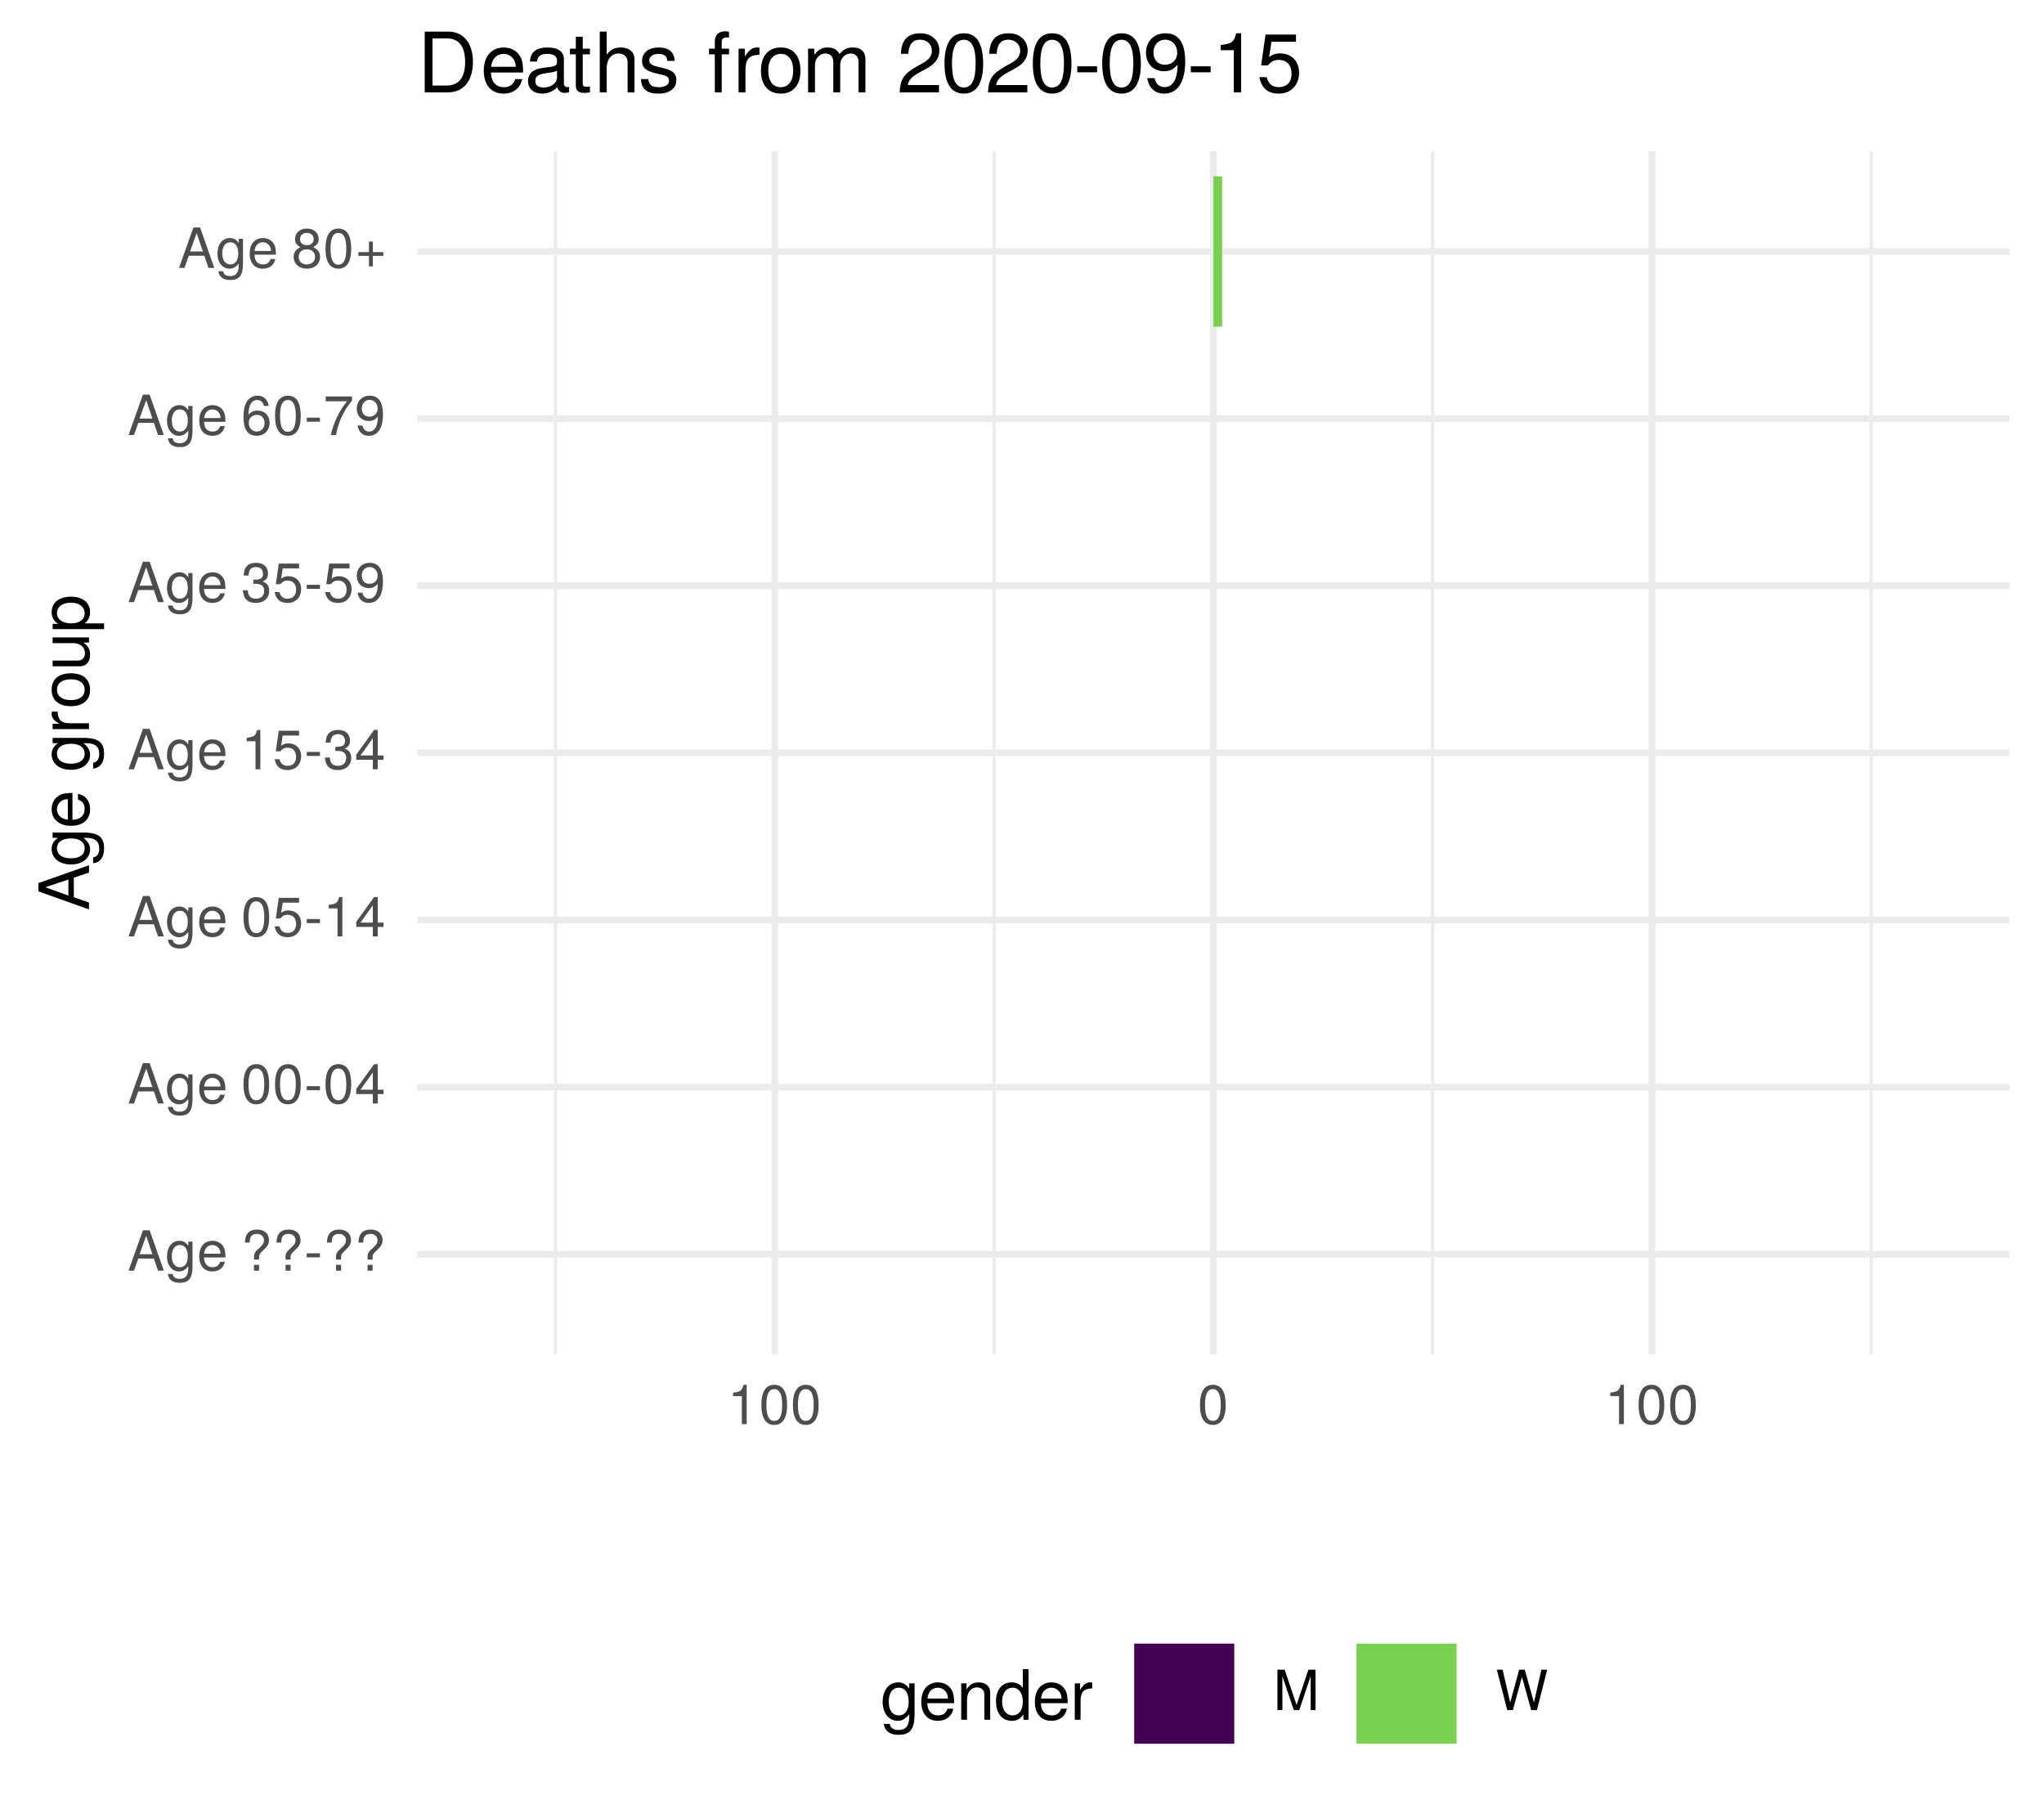
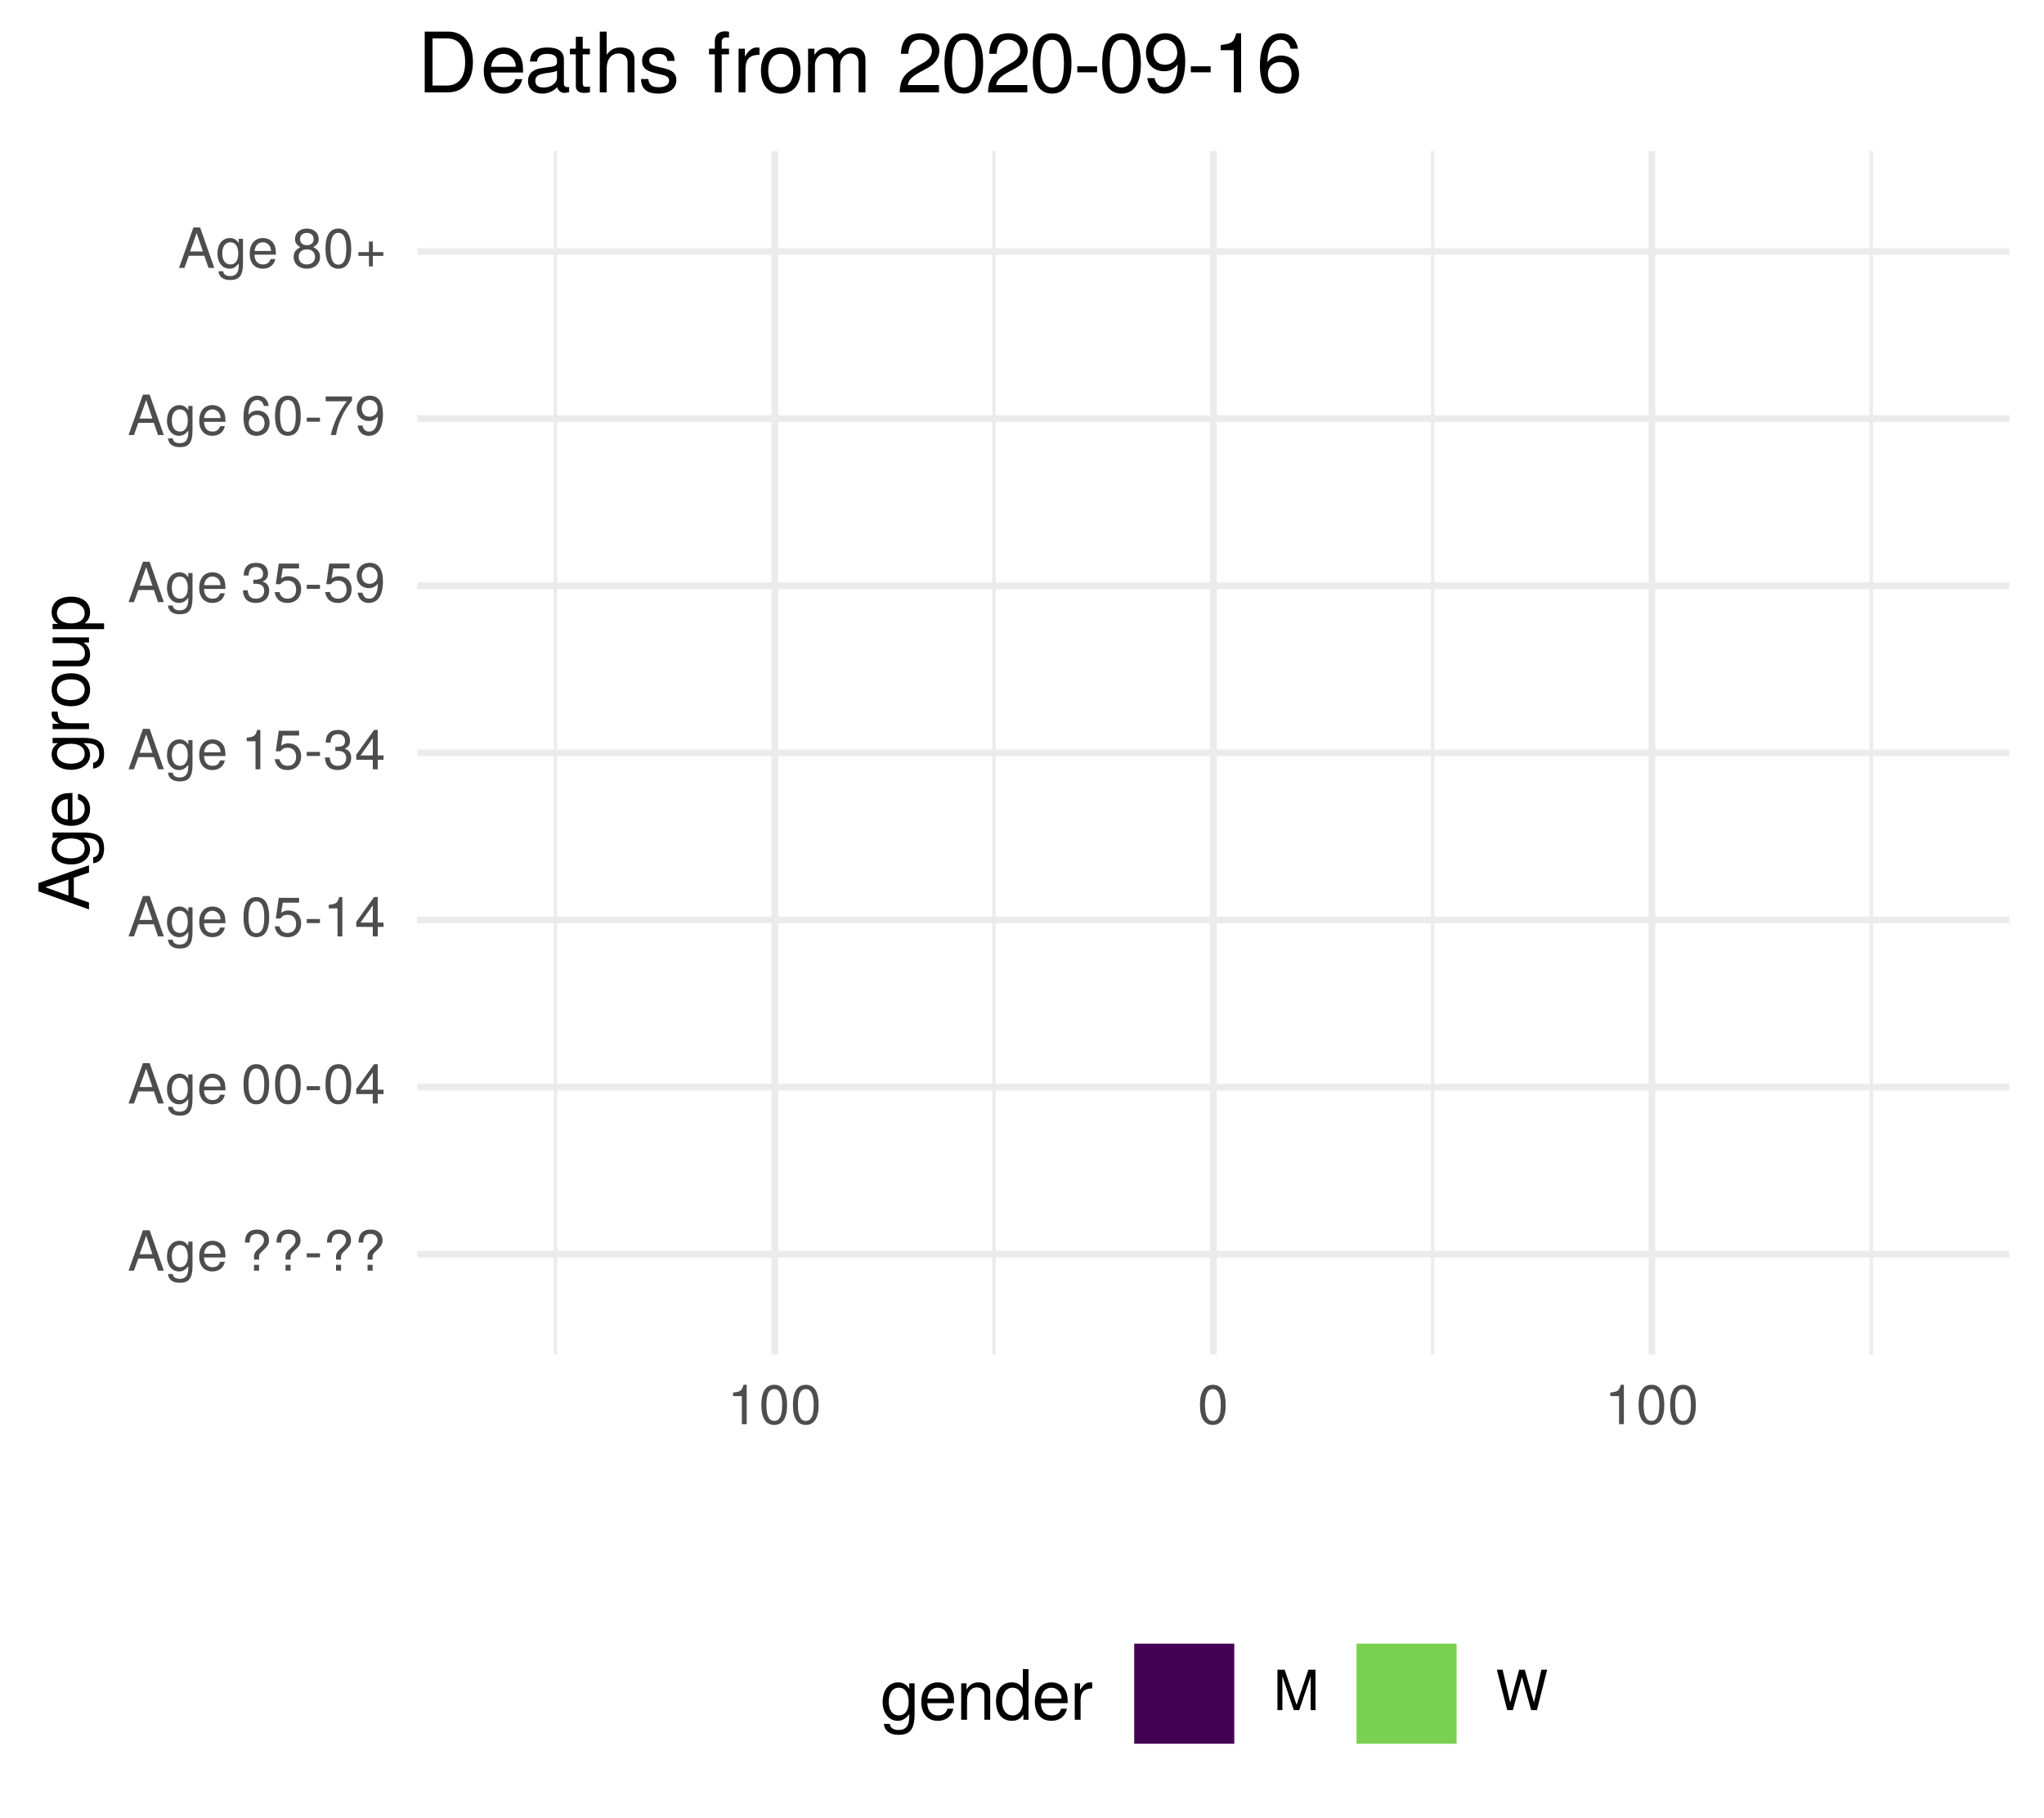
<svg xmlns="http://www.w3.org/2000/svg" xmlns:xlink="http://www.w3.org/1999/xlink" width="324pt" height="288pt" viewBox="0 0 324 288" version="1.1">
  <defs>
    <g>
      <symbol overflow="visible" id="glyph0-0">
        <path style="stroke:none;" d="" />
      </symbol>
      <symbol overflow="visible" id="glyph0-1">
        <path style="stroke:none;" d="M 5.75 0 L 3.5 -6.406 L 2.438 -6.406 L 0.156 0 L 1.016 0 L 1.703 -1.922 L 4.172 -1.922 L 4.828 0 Z M 3.938 -2.609 L 1.906 -2.609 L 2.953 -5.531 Z M 3.938 -2.609 " />
      </symbol>
      <symbol overflow="visible" id="glyph0-2">
        <path style="stroke:none;" d="M 4.297 -0.75 L 4.297 -4.609 L 3.625 -4.609 L 3.625 -3.938 C 3.25 -4.484 2.812 -4.734 2.219 -4.734 C 1.047 -4.734 0.25 -3.75 0.25 -2.266 C 0.25 -0.812 1.078 0.125 2.156 0.125 C 2.734 0.125 3.141 -0.109 3.625 -0.688 L 3.625 -0.391 C 3.625 0.828 3.125 1.297 2.266 1.297 C 1.688 1.297 1.234 1.094 1.156 0.531 L 0.406 0.531 C 0.484 1.406 1.156 1.922 2.25 1.922 C 3.688 1.922 4.297 1.281 4.297 -0.75 Z M 3.547 -2.281 C 3.547 -1.172 3.078 -0.547 2.312 -0.547 C 1.5 -0.547 1.016 -1.188 1.016 -2.312 C 1.016 -3.406 1.516 -4.062 2.297 -4.062 C 3.094 -4.062 3.547 -3.391 3.547 -2.281 Z M 3.547 -2.281 " />
      </symbol>
      <symbol overflow="visible" id="glyph0-3">
        <path style="stroke:none;" d="M 4.516 -2.094 C 4.516 -2.766 4.453 -3.188 4.328 -3.531 C 4.031 -4.281 3.328 -4.734 2.469 -4.734 C 1.172 -4.734 0.359 -3.797 0.359 -2.281 C 0.359 -0.766 1.156 0.125 2.453 0.125 C 3.5 0.125 4.234 -0.469 4.422 -1.406 L 3.672 -1.406 C 3.469 -0.797 3.062 -0.547 2.469 -0.547 C 1.703 -0.547 1.141 -1.031 1.125 -2.094 Z M 3.734 -2.75 C 3.734 -2.75 3.734 -2.703 3.719 -2.688 L 1.141 -2.688 C 1.203 -3.516 1.719 -4.062 2.453 -4.062 C 3.172 -4.062 3.734 -3.469 3.734 -2.75 Z M 3.734 -2.75 " />
      </symbol>
      <symbol overflow="visible" id="glyph0-4">
        <path style="stroke:none;" d="" />
      </symbol>
      <symbol overflow="visible" id="glyph0-5">
        <path style="stroke:none;" d="M 4.422 -4.828 C 4.422 -5.859 3.688 -6.516 2.547 -6.516 C 1.281 -6.516 0.609 -5.812 0.609 -4.453 L 1.359 -4.453 C 1.359 -5.422 1.719 -5.828 2.5 -5.828 C 3.172 -5.828 3.625 -5.422 3.625 -4.828 C 3.625 -4.422 3.438 -4.078 2.969 -3.672 C 2.453 -3.203 2.453 -3.203 2.297 -3 C 2.109 -2.75 2.047 -2.547 2.047 -2.234 L 2.047 -1.75 L 2.844 -1.75 L 2.844 -2.156 C 2.844 -2.547 2.938 -2.703 3.531 -3.25 C 4.203 -3.859 4.422 -4.25 4.422 -4.828 Z M 2.844 0 L 2.844 -0.922 L 2.047 -0.922 L 2.047 0 Z M 2.844 0 " />
      </symbol>
      <symbol overflow="visible" id="glyph0-6">
        <path style="stroke:none;" d="M 2.5 -2.109 L 2.5 -2.75 L 0.406 -2.75 L 0.406 -2.109 Z M 2.5 -2.109 " />
      </symbol>
      <symbol overflow="visible" id="glyph0-7">
        <path style="stroke:none;" d="M 4.453 -3 C 4.453 -5.156 3.781 -6.234 2.422 -6.234 C 1.078 -6.234 0.375 -5.141 0.375 -3.047 C 0.375 -0.953 1.078 0.125 2.422 0.125 C 3.734 0.125 4.453 -0.953 4.453 -3 Z M 3.672 -3.062 C 3.672 -1.297 3.266 -0.516 2.406 -0.516 C 1.578 -0.516 1.172 -1.344 1.172 -3.047 C 1.172 -4.75 1.578 -5.547 2.422 -5.547 C 3.25 -5.547 3.672 -4.734 3.672 -3.062 Z M 3.672 -3.062 " />
      </symbol>
      <symbol overflow="visible" id="glyph0-8">
        <path style="stroke:none;" d="M 4.578 -1.5 L 4.578 -2.188 L 3.656 -2.188 L 3.656 -6.234 L 3.078 -6.234 L 0.25 -2.312 L 0.25 -1.5 L 2.875 -1.5 L 2.875 0 L 3.656 0 L 3.656 -1.5 Z M 2.875 -2.188 L 0.922 -2.188 L 2.875 -4.922 Z M 2.875 -2.188 " />
      </symbol>
      <symbol overflow="visible" id="glyph0-9">
        <path style="stroke:none;" d="M 4.516 -2.062 C 4.516 -3.297 3.688 -4.109 2.5 -4.109 C 2.062 -4.109 1.703 -4 1.344 -3.734 L 1.594 -5.344 L 4.188 -5.344 L 4.188 -6.109 L 0.969 -6.109 L 0.5 -2.844 L 1.219 -2.844 C 1.578 -3.266 1.875 -3.422 2.359 -3.422 C 3.188 -3.422 3.719 -2.891 3.719 -1.969 C 3.719 -1.062 3.203 -0.547 2.359 -0.547 C 1.688 -0.547 1.266 -0.891 1.078 -1.594 L 0.312 -1.594 C 0.562 -0.359 1.266 0.125 2.375 0.125 C 3.641 0.125 4.516 -0.75 4.516 -2.062 Z M 4.516 -2.062 " />
      </symbol>
      <symbol overflow="visible" id="glyph0-10">
        <path style="stroke:none;" d="M 3.047 0 L 3.047 -6.234 L 2.547 -6.234 C 2.266 -5.281 2.094 -5.141 0.891 -5 L 0.891 -4.438 L 2.281 -4.438 L 2.281 0 Z M 3.047 0 " />
      </symbol>
      <symbol overflow="visible" id="glyph0-11">
        <path style="stroke:none;" d="M 4.453 -1.812 C 4.453 -2.562 4.141 -3.016 3.391 -3.266 C 3.969 -3.5 4.266 -3.891 4.266 -4.516 C 4.266 -5.594 3.547 -6.234 2.359 -6.234 C 1.109 -6.234 0.438 -5.547 0.406 -4.219 L 1.188 -4.219 C 1.203 -5.141 1.578 -5.562 2.375 -5.562 C 3.062 -5.562 3.469 -5.156 3.469 -4.5 C 3.469 -3.828 3.188 -3.547 1.938 -3.547 L 1.938 -2.906 L 2.359 -2.906 C 3.219 -2.906 3.656 -2.5 3.656 -1.797 C 3.656 -1.016 3.172 -0.547 2.359 -0.547 C 1.516 -0.547 1.109 -0.969 1.062 -1.875 L 0.281 -1.875 C 0.375 -0.5 1.062 0.125 2.344 0.125 C 3.625 0.125 4.453 -0.641 4.453 -1.812 Z M 4.453 -1.812 " />
      </symbol>
      <symbol overflow="visible" id="glyph0-12">
        <path style="stroke:none;" d="M 4.484 -3.266 C 4.484 -5.219 3.797 -6.234 2.375 -6.234 C 1.188 -6.234 0.328 -5.391 0.328 -4.172 C 0.328 -3.016 1.125 -2.219 2.25 -2.219 C 2.844 -2.219 3.266 -2.438 3.672 -2.922 C 3.672 -1.406 3.172 -0.547 2.281 -0.547 C 1.734 -0.547 1.359 -0.891 1.234 -1.5 L 0.469 -1.5 C 0.609 -0.469 1.281 0.125 2.234 0.125 C 3.688 0.125 4.484 -1.109 4.484 -3.266 Z M 3.641 -4.188 C 3.641 -3.422 3.094 -2.906 2.344 -2.906 C 1.594 -2.906 1.125 -3.391 1.125 -4.234 C 1.125 -5.016 1.656 -5.562 2.359 -5.562 C 3.094 -5.562 3.641 -5 3.641 -4.188 Z M 3.641 -4.188 " />
      </symbol>
      <symbol overflow="visible" id="glyph0-13">
        <path style="stroke:none;" d="M 4.516 -1.938 C 4.516 -3.094 3.719 -3.875 2.609 -3.875 C 1.984 -3.875 1.5 -3.641 1.172 -3.188 C 1.172 -4.703 1.672 -5.547 2.562 -5.547 C 3.109 -5.547 3.484 -5.203 3.609 -4.609 L 4.375 -4.609 C 4.234 -5.625 3.562 -6.234 2.609 -6.234 C 1.156 -6.234 0.375 -5.016 0.375 -2.844 C 0.375 -0.891 1.047 0.125 2.469 0.125 C 3.656 0.125 4.516 -0.719 4.516 -1.938 Z M 3.719 -1.875 C 3.719 -1.094 3.188 -0.547 2.484 -0.547 C 1.766 -0.547 1.219 -1.125 1.219 -1.922 C 1.219 -2.688 1.734 -3.188 2.5 -3.188 C 3.25 -3.188 3.719 -2.703 3.719 -1.875 Z M 3.719 -1.875 " />
      </symbol>
      <symbol overflow="visible" id="glyph0-14">
        <path style="stroke:none;" d="M 4.578 -5.453 L 4.578 -6.109 L 0.406 -6.109 L 0.406 -5.344 L 3.781 -5.344 C 2.531 -3.781 1.656 -1.953 1.219 0 L 2.047 0 C 2.391 -2.016 3.266 -3.891 4.578 -5.453 Z M 4.578 -5.453 " />
      </symbol>
      <symbol overflow="visible" id="glyph0-15">
        <path style="stroke:none;" d="M 4.516 -1.766 C 4.516 -2.453 4.156 -2.938 3.438 -3.281 C 4.078 -3.672 4.297 -3.984 4.297 -4.578 C 4.297 -5.547 3.531 -6.234 2.422 -6.234 C 1.312 -6.234 0.547 -5.547 0.547 -4.578 C 0.547 -4 0.75 -3.672 1.391 -3.281 C 0.672 -2.938 0.328 -2.453 0.328 -1.766 C 0.328 -0.625 1.188 0.125 2.422 0.125 C 3.656 0.125 4.516 -0.625 4.516 -1.766 Z M 3.5 -4.562 C 3.5 -3.969 3.062 -3.594 2.422 -3.594 C 1.766 -3.594 1.344 -3.969 1.344 -4.562 C 1.344 -5.156 1.766 -5.547 2.422 -5.547 C 3.078 -5.547 3.5 -5.156 3.5 -4.562 Z M 3.719 -1.75 C 3.719 -1.016 3.188 -0.547 2.406 -0.547 C 1.641 -0.547 1.125 -1.016 1.125 -1.75 C 1.125 -2.484 1.641 -2.938 2.422 -2.938 C 3.188 -2.938 3.719 -2.484 3.719 -1.75 Z M 3.719 -1.75 " />
      </symbol>
      <symbol overflow="visible" id="glyph0-16">
        <path style="stroke:none;" d="M 4.547 -1.906 L 4.547 -2.5 L 2.875 -2.5 L 2.875 -4.172 L 2.266 -4.172 L 2.266 -2.5 L 0.594 -2.5 L 0.594 -1.906 L 2.266 -1.906 L 2.266 -0.234 L 2.875 -0.234 L 2.875 -1.906 Z M 4.547 -1.906 " />
      </symbol>
      <symbol overflow="visible" id="glyph0-17">
        <path style="stroke:none;" d="M 6.688 0 L 6.688 -6.406 L 5.562 -6.406 L 3.688 -0.828 L 1.797 -6.406 L 0.656 -6.406 L 0.656 0 L 1.438 0 L 1.438 -5.375 L 3.25 0 L 4.109 0 L 5.922 -5.375 L 5.922 0 Z M 6.688 0 " />
      </symbol>
      <symbol overflow="visible" id="glyph0-18">
        <path style="stroke:none;" d="M 8.172 -6.406 L 7.25 -6.406 L 6.078 -1.203 L 4.625 -6.406 L 3.734 -6.406 L 2.312 -1.203 L 1.109 -6.406 L 0.188 -6.406 L 1.844 0 L 2.734 0 L 4.172 -5.266 L 5.641 0 L 6.547 0 Z M 8.172 -6.406 " />
      </symbol>
      <symbol overflow="visible" id="glyph1-0">
        <path style="stroke:none;" d="" />
      </symbol>
      <symbol overflow="visible" id="glyph1-1">
        <path style="stroke:none;" d="M 0 -7.188 L -8.016 -4.359 L -8.016 -3.047 L 0 -0.188 L 0 -1.281 L -2.406 -2.125 L -2.406 -5.219 L 0 -6.031 Z M -3.266 -4.922 L -3.266 -2.375 L -6.922 -3.703 Z M -3.266 -4.922 " />
      </symbol>
      <symbol overflow="visible" id="glyph1-2">
        <path style="stroke:none;" d="M -0.953 -5.375 L -5.766 -5.375 L -5.766 -4.531 L -4.922 -4.531 C -5.609 -4.062 -5.922 -3.516 -5.922 -2.766 C -5.922 -1.312 -4.703 -0.312 -2.828 -0.312 C -1.016 -0.312 0.172 -1.344 0.172 -2.688 C 0.172 -3.422 -0.141 -3.922 -0.875 -4.531 L -0.484 -4.531 C 1.047 -4.531 1.625 -3.906 1.625 -2.844 C 1.625 -2.109 1.359 -1.547 0.656 -1.438 L 0.656 -0.5 C 1.75 -0.609 2.391 -1.453 2.391 -2.812 C 2.391 -4.609 1.594 -5.375 -0.953 -5.375 Z M -2.844 -4.438 C -1.469 -4.438 -0.688 -3.844 -0.688 -2.875 C -0.688 -1.875 -1.484 -1.281 -2.875 -1.281 C -4.266 -1.281 -5.078 -1.891 -5.078 -2.875 C -5.078 -3.859 -4.25 -4.438 -2.844 -4.438 Z M -2.844 -4.438 " />
      </symbol>
      <symbol overflow="visible" id="glyph1-3">
        <path style="stroke:none;" d="M -2.625 -5.641 C -3.453 -5.641 -3.984 -5.578 -4.406 -5.406 C -5.359 -5.031 -5.922 -4.156 -5.922 -3.078 C -5.922 -1.469 -4.734 -0.438 -2.844 -0.438 C -0.953 -0.438 0.172 -1.438 0.172 -3.062 C 0.172 -4.375 -0.578 -5.297 -1.75 -5.516 L -1.75 -4.594 C -0.984 -4.344 -0.688 -3.828 -0.688 -3.094 C -0.688 -2.141 -1.297 -1.422 -2.625 -1.391 Z M -3.438 -4.656 C -3.438 -4.656 -3.391 -4.656 -3.359 -4.656 L -3.359 -1.422 C -4.391 -1.5 -5.078 -2.141 -5.078 -3.062 C -5.078 -3.969 -4.328 -4.656 -3.438 -4.656 Z M -3.438 -4.656 " />
      </symbol>
      <symbol overflow="visible" id="glyph1-4">
        <path style="stroke:none;" d="" />
      </symbol>
      <symbol overflow="visible" id="glyph1-5">
        <path style="stroke:none;" d="M -4.969 -3.531 L -5.891 -3.531 C -5.922 -3.375 -5.922 -3.297 -5.922 -3.172 C -5.922 -2.578 -5.578 -2.141 -4.719 -1.609 L -5.766 -1.609 L -5.766 -0.766 L 0 -0.766 L 0 -1.688 L -2.984 -1.688 C -4.297 -1.688 -4.938 -2.109 -4.969 -3.531 Z M -4.969 -3.531 " />
      </symbol>
      <symbol overflow="visible" id="glyph1-6">
        <path style="stroke:none;" d="M -2.844 -5.609 C -4.828 -5.609 -5.922 -4.656 -5.922 -2.984 C -5.922 -1.375 -4.812 -0.391 -2.875 -0.391 C -0.953 -0.391 0.172 -1.359 0.172 -3 C 0.172 -4.625 -0.953 -5.609 -2.844 -5.609 Z M -2.844 -4.656 C -1.5 -4.656 -0.688 -4.016 -0.688 -3 C -0.688 -1.984 -1.484 -1.359 -2.875 -1.359 C -4.266 -1.359 -5.078 -1.984 -5.078 -3 C -5.078 -4.031 -4.281 -4.656 -2.844 -4.656 Z M -2.844 -4.656 " />
      </symbol>
      <symbol overflow="visible" id="glyph1-7">
        <path style="stroke:none;" d="M 0 -5.297 L -5.766 -5.297 L -5.766 -4.391 L -2.578 -4.391 C -1.406 -4.391 -0.641 -3.766 -0.641 -2.812 C -0.641 -2.094 -1.078 -1.625 -1.766 -1.625 L -5.766 -1.625 L -5.766 -0.719 L -1.406 -0.719 C -0.453 -0.719 0.172 -1.438 0.172 -2.547 C 0.172 -3.406 -0.125 -3.938 -0.891 -4.484 L 0 -4.484 Z M 0 -5.297 " />
      </symbol>
      <symbol overflow="visible" id="glyph1-8">
        <path style="stroke:none;" d="M -2.828 -5.75 C -4.766 -5.75 -5.922 -4.812 -5.922 -3.281 C -5.922 -2.5 -5.578 -1.875 -4.891 -1.438 L -5.766 -1.438 L -5.766 -0.609 L 2.391 -0.609 L 2.391 -1.516 L -0.688 -1.516 C -0.094 -2 0.172 -2.547 0.172 -3.281 C 0.172 -4.781 -0.984 -5.75 -2.828 -5.75 Z M -2.844 -4.797 C -1.547 -4.797 -0.688 -4.125 -0.688 -3.125 C -0.688 -2.156 -1.484 -1.516 -2.844 -1.516 C -4.188 -1.516 -5.078 -2.156 -5.078 -3.125 C -5.078 -4.141 -4.219 -4.797 -2.844 -4.797 Z M -2.844 -4.797 " />
      </symbol>
      <symbol overflow="visible" id="glyph2-0">
        <path style="stroke:none;" d="" />
      </symbol>
      <symbol overflow="visible" id="glyph2-1">
        <path style="stroke:none;" d="M 5.375 -0.953 L 5.375 -5.766 L 4.531 -5.766 L 4.531 -4.922 C 4.062 -5.609 3.516 -5.922 2.766 -5.922 C 1.312 -5.922 0.312 -4.703 0.312 -2.828 C 0.312 -1.016 1.344 0.172 2.688 0.172 C 3.422 0.172 3.922 -0.141 4.531 -0.875 L 4.531 -0.484 C 4.531 1.047 3.906 1.625 2.844 1.625 C 2.109 1.625 1.547 1.359 1.438 0.656 L 0.5 0.656 C 0.609 1.75 1.453 2.391 2.812 2.391 C 4.609 2.391 5.375 1.594 5.375 -0.953 Z M 4.438 -2.844 C 4.438 -1.469 3.844 -0.688 2.875 -0.688 C 1.875 -0.688 1.281 -1.484 1.281 -2.875 C 1.281 -4.266 1.891 -5.078 2.875 -5.078 C 3.859 -5.078 4.438 -4.25 4.438 -2.844 Z M 4.438 -2.844 " />
      </symbol>
      <symbol overflow="visible" id="glyph2-2">
        <path style="stroke:none;" d="M 5.641 -2.625 C 5.641 -3.453 5.578 -3.984 5.406 -4.406 C 5.031 -5.359 4.156 -5.922 3.078 -5.922 C 1.469 -5.922 0.438 -4.734 0.438 -2.844 C 0.438 -0.953 1.438 0.172 3.062 0.172 C 4.375 0.172 5.297 -0.578 5.516 -1.75 L 4.594 -1.75 C 4.344 -0.984 3.828 -0.688 3.094 -0.688 C 2.141 -0.688 1.422 -1.297 1.391 -2.625 Z M 4.656 -3.438 C 4.656 -3.438 4.656 -3.391 4.656 -3.359 L 1.422 -3.359 C 1.5 -4.391 2.141 -5.078 3.062 -5.078 C 3.969 -5.078 4.656 -4.328 4.656 -3.438 Z M 4.656 -3.438 " />
      </symbol>
      <symbol overflow="visible" id="glyph2-3">
        <path style="stroke:none;" d="M 5.359 0 L 5.359 -4.359 C 5.359 -5.312 4.641 -5.922 3.531 -5.922 C 2.672 -5.922 2.125 -5.594 1.609 -4.797 L 1.609 -5.766 L 0.766 -5.766 L 0.766 0 L 1.688 0 L 1.688 -3.172 C 1.688 -4.359 2.328 -5.125 3.25 -5.125 C 3.984 -5.125 4.438 -4.688 4.438 -4 L 4.438 0 Z M 5.359 0 " />
      </symbol>
      <symbol overflow="visible" id="glyph2-4">
        <path style="stroke:none;" d="M 5.438 0 L 5.438 -8.016 L 4.531 -8.016 L 4.531 -5.031 C 4.141 -5.625 3.531 -5.922 2.766 -5.922 C 1.266 -5.922 0.281 -4.781 0.281 -2.938 C 0.281 -0.984 1.25 0.172 2.797 0.172 C 3.594 0.172 4.141 -0.125 4.625 -0.844 L 4.625 0 Z M 4.531 -2.859 C 4.531 -1.531 3.891 -0.688 2.922 -0.688 C 1.906 -0.688 1.25 -1.547 1.25 -2.875 C 1.25 -4.219 1.906 -5.078 2.922 -5.078 C 3.906 -5.078 4.531 -4.188 4.531 -2.859 Z M 4.531 -2.859 " />
      </symbol>
      <symbol overflow="visible" id="glyph2-5">
        <path style="stroke:none;" d="M 3.531 -4.969 L 3.531 -5.891 C 3.375 -5.922 3.297 -5.922 3.172 -5.922 C 2.578 -5.922 2.141 -5.578 1.609 -4.719 L 1.609 -5.766 L 0.766 -5.766 L 0.766 0 L 1.688 0 L 1.688 -2.984 C 1.688 -4.297 2.109 -4.938 3.531 -4.969 Z M 3.531 -4.969 " />
      </symbol>
      <symbol overflow="visible" id="glyph3-0">
        <path style="stroke:none;" d="" />
      </symbol>
      <symbol overflow="visible" id="glyph3-1">
        <path style="stroke:none;" d="M 8.812 -4.812 C 8.812 -7.797 7.328 -9.625 4.891 -9.625 L 1.172 -9.625 L 1.172 0 L 4.891 0 C 7.312 0 8.812 -1.828 8.812 -4.812 Z M 7.578 -4.812 C 7.578 -2.375 6.578 -1.078 4.672 -1.078 L 2.406 -1.078 L 2.406 -8.547 L 4.672 -8.547 C 6.578 -8.547 7.578 -7.266 7.578 -4.812 Z M 7.578 -4.812 " />
      </symbol>
      <symbol overflow="visible" id="glyph3-2">
        <path style="stroke:none;" d="M 6.766 -3.141 C 6.766 -4.141 6.688 -4.781 6.5 -5.297 C 6.047 -6.438 4.984 -7.109 3.703 -7.109 C 1.766 -7.109 0.531 -5.688 0.531 -3.422 C 0.531 -1.156 1.734 0.203 3.672 0.203 C 5.25 0.203 6.344 -0.703 6.625 -2.094 L 5.516 -2.094 C 5.219 -1.188 4.594 -0.812 3.703 -0.812 C 2.562 -0.812 1.703 -1.562 1.672 -3.141 Z M 5.594 -4.125 C 5.594 -4.125 5.594 -4.062 5.578 -4.047 L 1.703 -4.047 C 1.797 -5.266 2.578 -6.094 3.688 -6.094 C 4.766 -6.094 5.594 -5.203 5.594 -4.125 Z M 5.594 -4.125 " />
      </symbol>
      <symbol overflow="visible" id="glyph3-3">
        <path style="stroke:none;" d="M 7.062 -0.031 L 7.062 -0.859 C 6.938 -0.828 6.891 -0.828 6.828 -0.828 C 6.438 -0.828 6.234 -1.031 6.234 -1.375 L 6.234 -5.234 C 6.234 -6.453 5.328 -7.109 3.625 -7.109 C 1.953 -7.109 0.922 -6.469 0.859 -4.875 L 1.969 -4.875 C 2.062 -5.719 2.562 -6.094 3.594 -6.094 C 4.578 -6.094 5.141 -5.734 5.141 -5.062 L 5.141 -4.781 C 5.141 -4.312 4.859 -4.125 3.984 -4.016 C 2.422 -3.812 2.188 -3.766 1.766 -3.594 C 0.969 -3.266 0.547 -2.641 0.547 -1.797 C 0.547 -0.547 1.422 0.203 2.828 0.203 C 3.703 0.203 4.562 -0.172 5.172 -0.812 C 5.297 -0.297 5.766 0.094 6.312 0.094 C 6.531 0.094 6.703 0.062 7.062 -0.031 Z M 5.141 -2.391 C 5.141 -1.406 4.125 -0.766 3.062 -0.766 C 2.203 -0.766 1.703 -1.062 1.703 -1.828 C 1.703 -2.547 2.188 -2.859 3.359 -3.031 C 4.531 -3.188 4.766 -3.25 5.141 -3.422 Z M 5.141 -2.391 " />
      </symbol>
      <symbol overflow="visible" id="glyph3-4">
        <path style="stroke:none;" d="M 3.359 0 L 3.359 -0.922 C 3.203 -0.891 3.031 -0.875 2.828 -0.875 C 2.344 -0.875 2.219 -1 2.219 -1.484 L 2.219 -6.016 L 3.359 -6.016 L 3.359 -6.922 L 2.219 -6.922 L 2.219 -8.812 L 1.125 -8.812 L 1.125 -6.922 L 0.188 -6.922 L 0.188 -6.016 L 1.125 -6.016 L 1.125 -1 C 1.125 -0.297 1.594 0.094 2.453 0.094 C 2.719 0.094 2.984 0.062 3.359 0 Z M 3.359 0 " />
      </symbol>
      <symbol overflow="visible" id="glyph3-5">
        <path style="stroke:none;" d="M 6.422 0 L 6.422 -5.234 C 6.422 -6.391 5.578 -7.109 4.234 -7.109 C 3.266 -7.109 2.672 -6.812 2.016 -5.969 L 2.016 -9.625 L 0.922 -9.625 L 0.922 0 L 2.016 0 L 2.016 -3.812 C 2.016 -5.234 2.766 -6.156 3.891 -6.156 C 4.672 -6.156 5.328 -5.703 5.328 -4.797 L 5.328 0 Z M 6.422 0 " />
      </symbol>
      <symbol overflow="visible" id="glyph3-6">
        <path style="stroke:none;" d="M 6.062 -1.938 C 6.062 -2.969 5.484 -3.484 4.109 -3.812 L 3.047 -4.062 C 2.156 -4.281 1.766 -4.562 1.766 -5.062 C 1.766 -5.688 2.344 -6.094 3.234 -6.094 C 4.125 -6.094 4.594 -5.719 4.625 -4.984 L 5.781 -4.984 C 5.766 -6.344 4.875 -7.109 3.281 -7.109 C 1.656 -7.109 0.625 -6.281 0.625 -5 C 0.625 -3.922 1.172 -3.406 2.812 -3.016 L 3.844 -2.766 C 4.609 -2.578 4.906 -2.344 4.906 -1.844 C 4.906 -1.203 4.266 -0.812 3.297 -0.812 C 2.312 -0.812 1.75 -1.062 1.609 -2.109 L 0.453 -2.109 C 0.5 -0.516 1.406 0.203 3.203 0.203 C 4.953 0.203 6.062 -0.609 6.062 -1.938 Z M 6.062 -1.938 " />
      </symbol>
      <symbol overflow="visible" id="glyph3-7">
        <path style="stroke:none;" d="" />
      </symbol>
      <symbol overflow="visible" id="glyph3-8">
        <path style="stroke:none;" d="M 3.406 -6.016 L 3.406 -6.922 L 2.25 -6.922 L 2.25 -8 C 2.25 -8.469 2.516 -8.703 3.031 -8.703 C 3.109 -8.703 3.156 -8.703 3.406 -8.688 L 3.406 -9.594 C 3.156 -9.656 3.016 -9.672 2.781 -9.672 C 1.766 -9.672 1.156 -9.078 1.156 -8.094 L 1.156 -6.922 L 0.234 -6.922 L 0.234 -6.016 L 1.156 -6.016 L 1.156 0 L 2.25 0 L 2.25 -6.016 Z M 3.406 -6.016 " />
      </symbol>
      <symbol overflow="visible" id="glyph3-9">
        <path style="stroke:none;" d="M 4.234 -5.953 L 4.234 -7.078 C 4.047 -7.109 3.969 -7.109 3.812 -7.109 C 3.109 -7.109 2.562 -6.688 1.922 -5.672 L 1.922 -6.922 L 0.922 -6.922 L 0.922 0 L 2.016 0 L 2.016 -3.594 C 2.016 -5.156 2.531 -5.922 4.234 -5.953 Z M 4.234 -5.953 " />
      </symbol>
      <symbol overflow="visible" id="glyph3-10">
        <path style="stroke:none;" d="M 6.734 -3.406 C 6.734 -5.797 5.578 -7.109 3.594 -7.109 C 1.656 -7.109 0.469 -5.781 0.469 -3.453 C 0.469 -1.141 1.641 0.203 3.609 0.203 C 5.547 0.203 6.734 -1.141 6.734 -3.406 Z M 5.578 -3.422 C 5.578 -1.797 4.812 -0.812 3.609 -0.812 C 2.375 -0.812 1.625 -1.781 1.625 -3.453 C 1.625 -5.125 2.375 -6.094 3.609 -6.094 C 4.844 -6.094 5.578 -5.141 5.578 -3.422 Z M 5.578 -3.422 " />
      </symbol>
      <symbol overflow="visible" id="glyph3-11">
        <path style="stroke:none;" d="M 10.031 0 L 10.031 -5.188 C 10.031 -6.438 9.344 -7.109 8.047 -7.109 C 7.125 -7.109 6.578 -6.844 5.922 -6.062 C 5.516 -6.797 4.969 -7.109 4.062 -7.109 C 3.141 -7.109 2.531 -6.766 1.938 -5.938 L 1.938 -6.922 L 0.938 -6.922 L 0.938 0 L 2.031 0 L 2.031 -4.344 C 2.031 -5.344 2.766 -6.156 3.656 -6.156 C 4.469 -6.156 4.938 -5.656 4.938 -4.766 L 4.938 0 L 6.031 0 L 6.031 -4.344 C 6.031 -5.344 6.766 -6.156 7.672 -6.156 C 8.469 -6.156 8.938 -5.641 8.938 -4.766 L 8.938 0 Z M 10.031 0 " />
      </symbol>
      <symbol overflow="visible" id="glyph3-12">
        <path style="stroke:none;" d="M 6.75 -6.609 C 6.75 -8.203 5.516 -9.359 3.75 -9.359 C 1.828 -9.359 0.719 -8.391 0.656 -6.109 L 1.828 -6.109 C 1.922 -7.688 2.562 -8.344 3.703 -8.344 C 4.766 -8.344 5.562 -7.594 5.562 -6.594 C 5.562 -5.844 5.125 -5.219 4.297 -4.734 L 3.078 -4.047 C 1.125 -2.938 0.547 -2.062 0.453 0 L 6.688 0 L 6.688 -1.156 L 1.75 -1.156 C 1.875 -1.922 2.297 -2.406 3.453 -3.078 L 4.766 -3.797 C 6.078 -4.484 6.75 -5.469 6.75 -6.609 Z M 6.75 -6.609 " />
      </symbol>
      <symbol overflow="visible" id="glyph3-13">
        <path style="stroke:none;" d="M 6.688 -4.5 C 6.688 -7.75 5.672 -9.359 3.625 -9.359 C 1.609 -9.359 0.562 -7.719 0.562 -4.578 C 0.562 -1.422 1.625 0.203 3.625 0.203 C 5.609 0.203 6.688 -1.422 6.688 -4.5 Z M 5.5 -4.609 C 5.5 -1.953 4.891 -0.766 3.609 -0.766 C 2.375 -0.766 1.75 -2 1.75 -4.562 C 1.75 -7.125 2.375 -8.328 3.625 -8.328 C 4.891 -8.328 5.5 -7.109 5.5 -4.609 Z M 5.5 -4.609 " />
      </symbol>
      <symbol overflow="visible" id="glyph3-14">
        <path style="stroke:none;" d="M 3.75 -3.172 L 3.75 -4.125 L 0.609 -4.125 L 0.609 -3.172 Z M 3.75 -3.172 " />
      </symbol>
      <symbol overflow="visible" id="glyph3-15">
        <path style="stroke:none;" d="M 6.719 -4.891 C 6.719 -7.828 5.703 -9.359 3.562 -9.359 C 1.781 -9.359 0.5 -8.094 0.5 -6.266 C 0.5 -4.516 1.688 -3.344 3.375 -3.344 C 4.266 -3.344 4.906 -3.656 5.516 -4.391 C 5.5 -2.094 4.766 -0.828 3.438 -0.828 C 2.609 -0.828 2.047 -1.344 1.859 -2.25 L 0.703 -2.25 C 0.922 -0.719 1.922 0.203 3.359 0.203 C 5.547 0.203 6.719 -1.656 6.719 -4.891 Z M 5.453 -6.281 C 5.453 -5.141 4.641 -4.375 3.516 -4.375 C 2.391 -4.375 1.688 -5.094 1.688 -6.344 C 1.688 -7.531 2.484 -8.344 3.547 -8.344 C 4.641 -8.344 5.453 -7.5 5.453 -6.281 Z M 5.453 -6.281 " />
      </symbol>
      <symbol overflow="visible" id="glyph3-16">
        <path style="stroke:none;" d="M 4.578 0 L 4.578 -9.359 L 3.812 -9.359 C 3.406 -7.922 3.141 -7.719 1.344 -7.5 L 1.344 -6.672 L 3.422 -6.672 L 3.422 0 Z M 4.578 0 " />
      </symbol>
      <symbol overflow="visible" id="glyph3-17">
-         <path style="stroke:none;" d="M 6.766 -3.109 C 6.766 -4.953 5.547 -6.172 3.75 -6.172 C 3.094 -6.172 2.562 -6 2.016 -5.594 L 2.391 -8.016 L 6.281 -8.016 L 6.281 -9.156 L 1.453 -9.156 L 0.75 -4.266 L 1.828 -4.266 C 2.359 -4.906 2.812 -5.141 3.531 -5.141 C 4.797 -5.141 5.578 -4.328 5.578 -2.938 C 5.578 -1.594 4.812 -0.828 3.531 -0.828 C 2.516 -0.828 1.906 -1.344 1.625 -2.406 L 0.469 -2.406 C 0.844 -0.547 1.906 0.203 3.562 0.203 C 5.453 0.203 6.766 -1.125 6.766 -3.109 Z M 6.766 -3.109 " />
+         <path style="stroke:none;" d="M 6.766 -2.906 C 6.766 -4.641 5.578 -5.828 3.906 -5.828 C 2.984 -5.828 2.25 -5.469 1.75 -4.781 C 1.766 -7.062 2.516 -8.328 3.844 -8.328 C 4.656 -8.328 5.234 -7.812 5.406 -6.922 L 6.578 -6.922 C 6.344 -8.453 5.344 -9.359 3.922 -9.359 C 1.75 -9.359 0.562 -7.531 0.562 -4.266 C 0.562 -1.344 1.578 0.203 3.703 0.203 C 5.5 0.203 6.766 -1.062 6.766 -2.906 Z M 5.578 -2.812 C 5.578 -1.641 4.797 -0.828 3.719 -0.828 C 2.641 -0.828 1.828 -1.672 1.828 -2.875 C 1.828 -4.047 2.609 -4.797 3.766 -4.797 C 4.891 -4.797 5.578 -4.062 5.578 -2.812 Z M 5.578 -2.812 " />
      </symbol>
    </g>
    <clipPath id="clip1">
      <path d="M 87 23.957 L 89 23.957 L 89 214.648 L 87 214.648 Z M 87 23.957 " />
    </clipPath>
    <clipPath id="clip2">
      <path d="M 157 23.957 L 158 23.957 L 158 214.648 L 157 214.648 Z M 157 23.957 " />
    </clipPath>
    <clipPath id="clip3">
      <path d="M 226 23.957 L 228 23.957 L 228 214.648 L 226 214.648 Z M 226 23.957 " />
    </clipPath>
    <clipPath id="clip4">
      <path d="M 296 23.957 L 297 23.957 L 297 214.648 L 296 214.648 Z M 296 23.957 " />
    </clipPath>
    <clipPath id="clip5">
      <path d="M 66.152 198 L 318.523 198 L 318.523 200 L 66.152 200 Z M 66.152 198 " />
    </clipPath>
    <clipPath id="clip6">
      <path d="M 66.152 171 L 318.523 171 L 318.523 173 L 66.152 173 Z M 66.152 171 " />
    </clipPath>
    <clipPath id="clip7">
      <path d="M 66.152 145 L 318.523 145 L 318.523 147 L 66.152 147 Z M 66.152 145 " />
    </clipPath>
    <clipPath id="clip8">
      <path d="M 66.152 118 L 318.523 118 L 318.523 120 L 66.152 120 Z M 66.152 118 " />
    </clipPath>
    <clipPath id="clip9">
      <path d="M 66.152 92 L 318.523 92 L 318.523 94 L 66.152 94 Z M 66.152 92 " />
    </clipPath>
    <clipPath id="clip10">
      <path d="M 66.152 65 L 318.523 65 L 318.523 67 L 66.152 67 Z M 66.152 65 " />
    </clipPath>
    <clipPath id="clip11">
      <path d="M 66.152 39 L 318.523 39 L 318.523 41 L 66.152 41 Z M 66.152 39 " />
    </clipPath>
    <clipPath id="clip12">
      <path d="M 122 23.957 L 124 23.957 L 124 214.648 L 122 214.648 Z M 122 23.957 " />
    </clipPath>
    <clipPath id="clip13">
      <path d="M 191 23.957 L 193 23.957 L 193 214.648 L 191 214.648 Z M 191 23.957 " />
    </clipPath>
    <clipPath id="clip14">
      <path d="M 261 23.957 L 263 23.957 L 263 214.648 L 261 214.648 Z M 261 23.957 " />
    </clipPath>
  </defs>
-   <g id="surface2616">
+   <g id="surface2626">
    <rect x="0" y="0" width="324" height="288" style="fill:rgb(100%,100%,100%);fill-opacity:1;stroke:none;" />
    <g clip-path="url(#clip1)" clip-rule="nonzero">
      <path style="fill:none;stroke-width:0.533;stroke-linecap:butt;stroke-linejoin:round;stroke:rgb(92.157%,92.157%,92.157%);stroke-opacity:1;stroke-miterlimit:10;" d="M 88.051 214.652 L 88.051 23.957 " />
    </g>
    <g clip-path="url(#clip2)" clip-rule="nonzero">
      <path style="fill:none;stroke-width:0.533;stroke-linecap:butt;stroke-linejoin:round;stroke:rgb(92.157%,92.157%,92.157%);stroke-opacity:1;stroke-miterlimit:10;" d="M 157.574 214.652 L 157.574 23.957 " />
    </g>
    <g clip-path="url(#clip3)" clip-rule="nonzero">
      <path style="fill:none;stroke-width:0.533;stroke-linecap:butt;stroke-linejoin:round;stroke:rgb(92.157%,92.157%,92.157%);stroke-opacity:1;stroke-miterlimit:10;" d="M 227.098 214.652 L 227.098 23.957 " />
    </g>
    <g clip-path="url(#clip4)" clip-rule="nonzero">
      <path style="fill:none;stroke-width:0.533;stroke-linecap:butt;stroke-linejoin:round;stroke:rgb(92.157%,92.157%,92.157%);stroke-opacity:1;stroke-miterlimit:10;" d="M 296.621 214.652 L 296.621 23.957 " />
    </g>
    <g clip-path="url(#clip5)" clip-rule="nonzero">
      <path style="fill:none;stroke-width:1.067;stroke-linecap:butt;stroke-linejoin:round;stroke:rgb(92.157%,92.157%,92.157%);stroke-opacity:1;stroke-miterlimit:10;" d="M 66.152 198.762 L 318.52 198.762 " />
    </g>
    <g clip-path="url(#clip6)" clip-rule="nonzero">
      <path style="fill:none;stroke-width:1.067;stroke-linecap:butt;stroke-linejoin:round;stroke:rgb(92.157%,92.157%,92.157%);stroke-opacity:1;stroke-miterlimit:10;" d="M 66.152 172.273 L 318.52 172.273 " />
    </g>
    <g clip-path="url(#clip7)" clip-rule="nonzero">
      <path style="fill:none;stroke-width:1.067;stroke-linecap:butt;stroke-linejoin:round;stroke:rgb(92.157%,92.157%,92.157%);stroke-opacity:1;stroke-miterlimit:10;" d="M 66.152 145.789 L 318.52 145.789 " />
    </g>
    <g clip-path="url(#clip8)" clip-rule="nonzero">
      <path style="fill:none;stroke-width:1.067;stroke-linecap:butt;stroke-linejoin:round;stroke:rgb(92.157%,92.157%,92.157%);stroke-opacity:1;stroke-miterlimit:10;" d="M 66.152 119.305 L 318.52 119.305 " />
    </g>
    <g clip-path="url(#clip9)" clip-rule="nonzero">
      <path style="fill:none;stroke-width:1.067;stroke-linecap:butt;stroke-linejoin:round;stroke:rgb(92.157%,92.157%,92.157%);stroke-opacity:1;stroke-miterlimit:10;" d="M 66.152 92.82 L 318.52 92.82 " />
    </g>
    <g clip-path="url(#clip10)" clip-rule="nonzero">
      <path style="fill:none;stroke-width:1.067;stroke-linecap:butt;stroke-linejoin:round;stroke:rgb(92.157%,92.157%,92.157%);stroke-opacity:1;stroke-miterlimit:10;" d="M 66.152 66.336 L 318.52 66.336 " />
    </g>
    <g clip-path="url(#clip11)" clip-rule="nonzero">
      <path style="fill:none;stroke-width:1.067;stroke-linecap:butt;stroke-linejoin:round;stroke:rgb(92.157%,92.157%,92.157%);stroke-opacity:1;stroke-miterlimit:10;" d="M 66.152 39.852 L 318.52 39.852 " />
    </g>
    <g clip-path="url(#clip12)" clip-rule="nonzero">
      <path style="fill:none;stroke-width:1.067;stroke-linecap:butt;stroke-linejoin:round;stroke:rgb(92.157%,92.157%,92.157%);stroke-opacity:1;stroke-miterlimit:10;" d="M 122.812 214.652 L 122.812 23.957 " />
    </g>
    <g clip-path="url(#clip13)" clip-rule="nonzero">
      <path style="fill:none;stroke-width:1.067;stroke-linecap:butt;stroke-linejoin:round;stroke:rgb(92.157%,92.157%,92.157%);stroke-opacity:1;stroke-miterlimit:10;" d="M 192.336 214.652 L 192.336 23.957 " />
    </g>
    <g clip-path="url(#clip14)" clip-rule="nonzero">
      <path style="fill:none;stroke-width:1.067;stroke-linecap:butt;stroke-linejoin:round;stroke:rgb(92.157%,92.157%,92.157%);stroke-opacity:1;stroke-miterlimit:10;" d="M 261.859 214.652 L 261.859 23.957 " />
    </g>
-     <path style=" stroke:none;fill-rule:nonzero;fill:rgb(47.843%,81.961%,31.765%);fill-opacity:1;" d="M 192.336 51.77 L 193.727 51.77 L 193.727 27.934 L 192.336 27.934 Z M 192.336 51.77 " />
    <g style="fill:rgb(30.196%,30.196%,30.196%);fill-opacity:1;">
      <use xlink:href="#glyph0-1" x="20.219" y="201.364" />
      <use xlink:href="#glyph0-2" x="26.219" y="201.364" />
      <use xlink:href="#glyph0-3" x="31.219" y="201.364" />
      <use xlink:href="#glyph0-4" x="36.219" y="201.364" />
      <use xlink:href="#glyph0-5" x="38.219" y="201.364" />
      <use xlink:href="#glyph0-5" x="43.219" y="201.364" />
      <use xlink:href="#glyph0-6" x="48.219" y="201.364" />
      <use xlink:href="#glyph0-5" x="51.219" y="201.364" />
      <use xlink:href="#glyph0-5" x="56.219" y="201.364" />
    </g>
    <g style="fill:rgb(30.196%,30.196%,30.196%);fill-opacity:1;">
      <use xlink:href="#glyph0-1" x="20.219" y="174.876" />
      <use xlink:href="#glyph0-2" x="26.219" y="174.876" />
      <use xlink:href="#glyph0-3" x="31.219" y="174.876" />
      <use xlink:href="#glyph0-4" x="36.219" y="174.876" />
      <use xlink:href="#glyph0-7" x="38.219" y="174.876" />
      <use xlink:href="#glyph0-7" x="43.219" y="174.876" />
      <use xlink:href="#glyph0-6" x="48.219" y="174.876" />
      <use xlink:href="#glyph0-7" x="51.219" y="174.876" />
      <use xlink:href="#glyph0-8" x="56.219" y="174.876" />
    </g>
    <g style="fill:rgb(30.196%,30.196%,30.196%);fill-opacity:1;">
      <use xlink:href="#glyph0-1" x="20.219" y="148.392" />
      <use xlink:href="#glyph0-2" x="26.219" y="148.392" />
      <use xlink:href="#glyph0-3" x="31.219" y="148.392" />
      <use xlink:href="#glyph0-4" x="36.219" y="148.392" />
      <use xlink:href="#glyph0-7" x="38.219" y="148.392" />
      <use xlink:href="#glyph0-9" x="43.219" y="148.392" />
      <use xlink:href="#glyph0-6" x="48.219" y="148.392" />
      <use xlink:href="#glyph0-10" x="51.219" y="148.392" />
      <use xlink:href="#glyph0-8" x="56.219" y="148.392" />
    </g>
    <g style="fill:rgb(30.196%,30.196%,30.196%);fill-opacity:1;">
      <use xlink:href="#glyph0-1" x="20.219" y="121.907" />
      <use xlink:href="#glyph0-2" x="26.219" y="121.907" />
      <use xlink:href="#glyph0-3" x="31.219" y="121.907" />
      <use xlink:href="#glyph0-4" x="36.219" y="121.907" />
      <use xlink:href="#glyph0-10" x="38.219" y="121.907" />
      <use xlink:href="#glyph0-9" x="43.219" y="121.907" />
      <use xlink:href="#glyph0-6" x="48.219" y="121.907" />
      <use xlink:href="#glyph0-11" x="51.219" y="121.907" />
      <use xlink:href="#glyph0-8" x="56.219" y="121.907" />
    </g>
    <g style="fill:rgb(30.196%,30.196%,30.196%);fill-opacity:1;">
      <use xlink:href="#glyph0-1" x="20.219" y="95.423" />
      <use xlink:href="#glyph0-2" x="26.219" y="95.423" />
      <use xlink:href="#glyph0-3" x="31.219" y="95.423" />
      <use xlink:href="#glyph0-4" x="36.219" y="95.423" />
      <use xlink:href="#glyph0-11" x="38.219" y="95.423" />
      <use xlink:href="#glyph0-9" x="43.219" y="95.423" />
      <use xlink:href="#glyph0-6" x="48.219" y="95.423" />
      <use xlink:href="#glyph0-9" x="51.219" y="95.423" />
      <use xlink:href="#glyph0-12" x="56.219" y="95.423" />
    </g>
    <g style="fill:rgb(30.196%,30.196%,30.196%);fill-opacity:1;">
      <use xlink:href="#glyph0-1" x="20.219" y="68.938" />
      <use xlink:href="#glyph0-2" x="26.219" y="68.938" />
      <use xlink:href="#glyph0-3" x="31.219" y="68.938" />
      <use xlink:href="#glyph0-4" x="36.219" y="68.938" />
      <use xlink:href="#glyph0-13" x="38.219" y="68.938" />
      <use xlink:href="#glyph0-7" x="43.219" y="68.938" />
      <use xlink:href="#glyph0-6" x="48.219" y="68.938" />
      <use xlink:href="#glyph0-14" x="51.219" y="68.938" />
      <use xlink:href="#glyph0-12" x="56.219" y="68.938" />
    </g>
    <g style="fill:rgb(30.196%,30.196%,30.196%);fill-opacity:1;">
      <use xlink:href="#glyph0-1" x="28.219" y="42.454" />
      <use xlink:href="#glyph0-2" x="34.219" y="42.454" />
      <use xlink:href="#glyph0-3" x="39.219" y="42.454" />
      <use xlink:href="#glyph0-4" x="44.219" y="42.454" />
      <use xlink:href="#glyph0-15" x="46.219" y="42.454" />
      <use xlink:href="#glyph0-7" x="51.219" y="42.454" />
      <use xlink:href="#glyph0-16" x="56.219" y="42.454" />
    </g>
    <g style="fill:rgb(30.196%,30.196%,30.196%);fill-opacity:1;">
      <use xlink:href="#glyph0-10" x="115.312" y="225.685" />
      <use xlink:href="#glyph0-7" x="120.312" y="225.685" />
      <use xlink:href="#glyph0-7" x="125.312" y="225.685" />
    </g>
    <g style="fill:rgb(30.196%,30.196%,30.196%);fill-opacity:1;">
      <use xlink:href="#glyph0-7" x="189.836" y="225.685" />
    </g>
    <g style="fill:rgb(30.196%,30.196%,30.196%);fill-opacity:1;">
      <use xlink:href="#glyph0-10" x="254.359" y="225.685" />
      <use xlink:href="#glyph0-7" x="259.359" y="225.685" />
      <use xlink:href="#glyph0-7" x="264.359" y="225.685" />
    </g>
    <g style="fill:rgb(0%,0%,0%);fill-opacity:1;">
      <use xlink:href="#glyph1-1" x="14.108" y="144.305" />
      <use xlink:href="#glyph1-2" x="14.108" y="137.305" />
      <use xlink:href="#glyph1-3" x="14.108" y="131.305" />
      <use xlink:href="#glyph1-4" x="14.108" y="125.305" />
      <use xlink:href="#glyph1-2" x="14.108" y="122.305" />
      <use xlink:href="#glyph1-5" x="14.108" y="116.305" />
      <use xlink:href="#glyph1-6" x="14.108" y="112.305" />
      <use xlink:href="#glyph1-7" x="14.108" y="106.305" />
      <use xlink:href="#glyph1-8" x="14.108" y="100.305" />
    </g>
    <g style="fill:rgb(0%,0%,0%);fill-opacity:1;">
      <use xlink:href="#glyph2-1" x="139.598" y="272.53" />
      <use xlink:href="#glyph2-2" x="145.598" y="272.53" />
      <use xlink:href="#glyph2-3" x="151.598" y="272.53" />
      <use xlink:href="#glyph2-4" x="157.598" y="272.53" />
      <use xlink:href="#glyph2-2" x="163.598" y="272.53" />
      <use xlink:href="#glyph2-5" x="169.598" y="272.53" />
    </g>
    <path style=" stroke:none;fill-rule:nonzero;fill:rgb(26.667%,0.392%,32.941%);fill-opacity:1;" d="M 179.785 276.332 L 195.648 276.332 L 195.648 260.469 L 179.785 260.469 Z M 179.785 276.332 " />
    <path style=" stroke:none;fill-rule:nonzero;fill:rgb(47.843%,81.961%,31.765%);fill-opacity:1;" d="M 215.023 276.332 L 230.887 276.332 L 230.887 260.469 L 215.023 260.469 Z M 215.023 276.332 " />
    <g style="fill:rgb(0%,0%,0%);fill-opacity:1;">
      <use xlink:href="#glyph0-17" x="201.836" y="271.005" />
    </g>
    <g style="fill:rgb(0%,0%,0%);fill-opacity:1;">
      <use xlink:href="#glyph0-18" x="237.074" y="271.005" />
    </g>
    <g style="fill:rgb(0%,0%,0%);fill-opacity:1;">
      <use xlink:href="#glyph3-1" x="66.152" y="14.633" />
      <use xlink:href="#glyph3-2" x="76.152" y="14.633" />
      <use xlink:href="#glyph3-3" x="83.152" y="14.633" />
      <use xlink:href="#glyph3-4" x="90.152" y="14.633" />
      <use xlink:href="#glyph3-5" x="94.152" y="14.633" />
      <use xlink:href="#glyph3-6" x="101.152" y="14.633" />
      <use xlink:href="#glyph3-7" x="108.152" y="14.633" />
      <use xlink:href="#glyph3-8" x="112.152" y="14.633" />
      <use xlink:href="#glyph3-9" x="116.152" y="14.633" />
      <use xlink:href="#glyph3-10" x="120.152" y="14.633" />
      <use xlink:href="#glyph3-11" x="127.152" y="14.633" />
      <use xlink:href="#glyph3-7" x="138.152" y="14.633" />
      <use xlink:href="#glyph3-12" x="142.152" y="14.633" />
      <use xlink:href="#glyph3-13" x="149.152" y="14.633" />
      <use xlink:href="#glyph3-12" x="156.152" y="14.633" />
      <use xlink:href="#glyph3-13" x="163.152" y="14.633" />
      <use xlink:href="#glyph3-14" x="170.152" y="14.633" />
      <use xlink:href="#glyph3-13" x="174.152" y="14.633" />
      <use xlink:href="#glyph3-15" x="181.152" y="14.633" />
      <use xlink:href="#glyph3-14" x="188.152" y="14.633" />
      <use xlink:href="#glyph3-16" x="192.152" y="14.633" />
      <use xlink:href="#glyph3-17" x="199.152" y="14.633" />
    </g>
  </g>
</svg>
